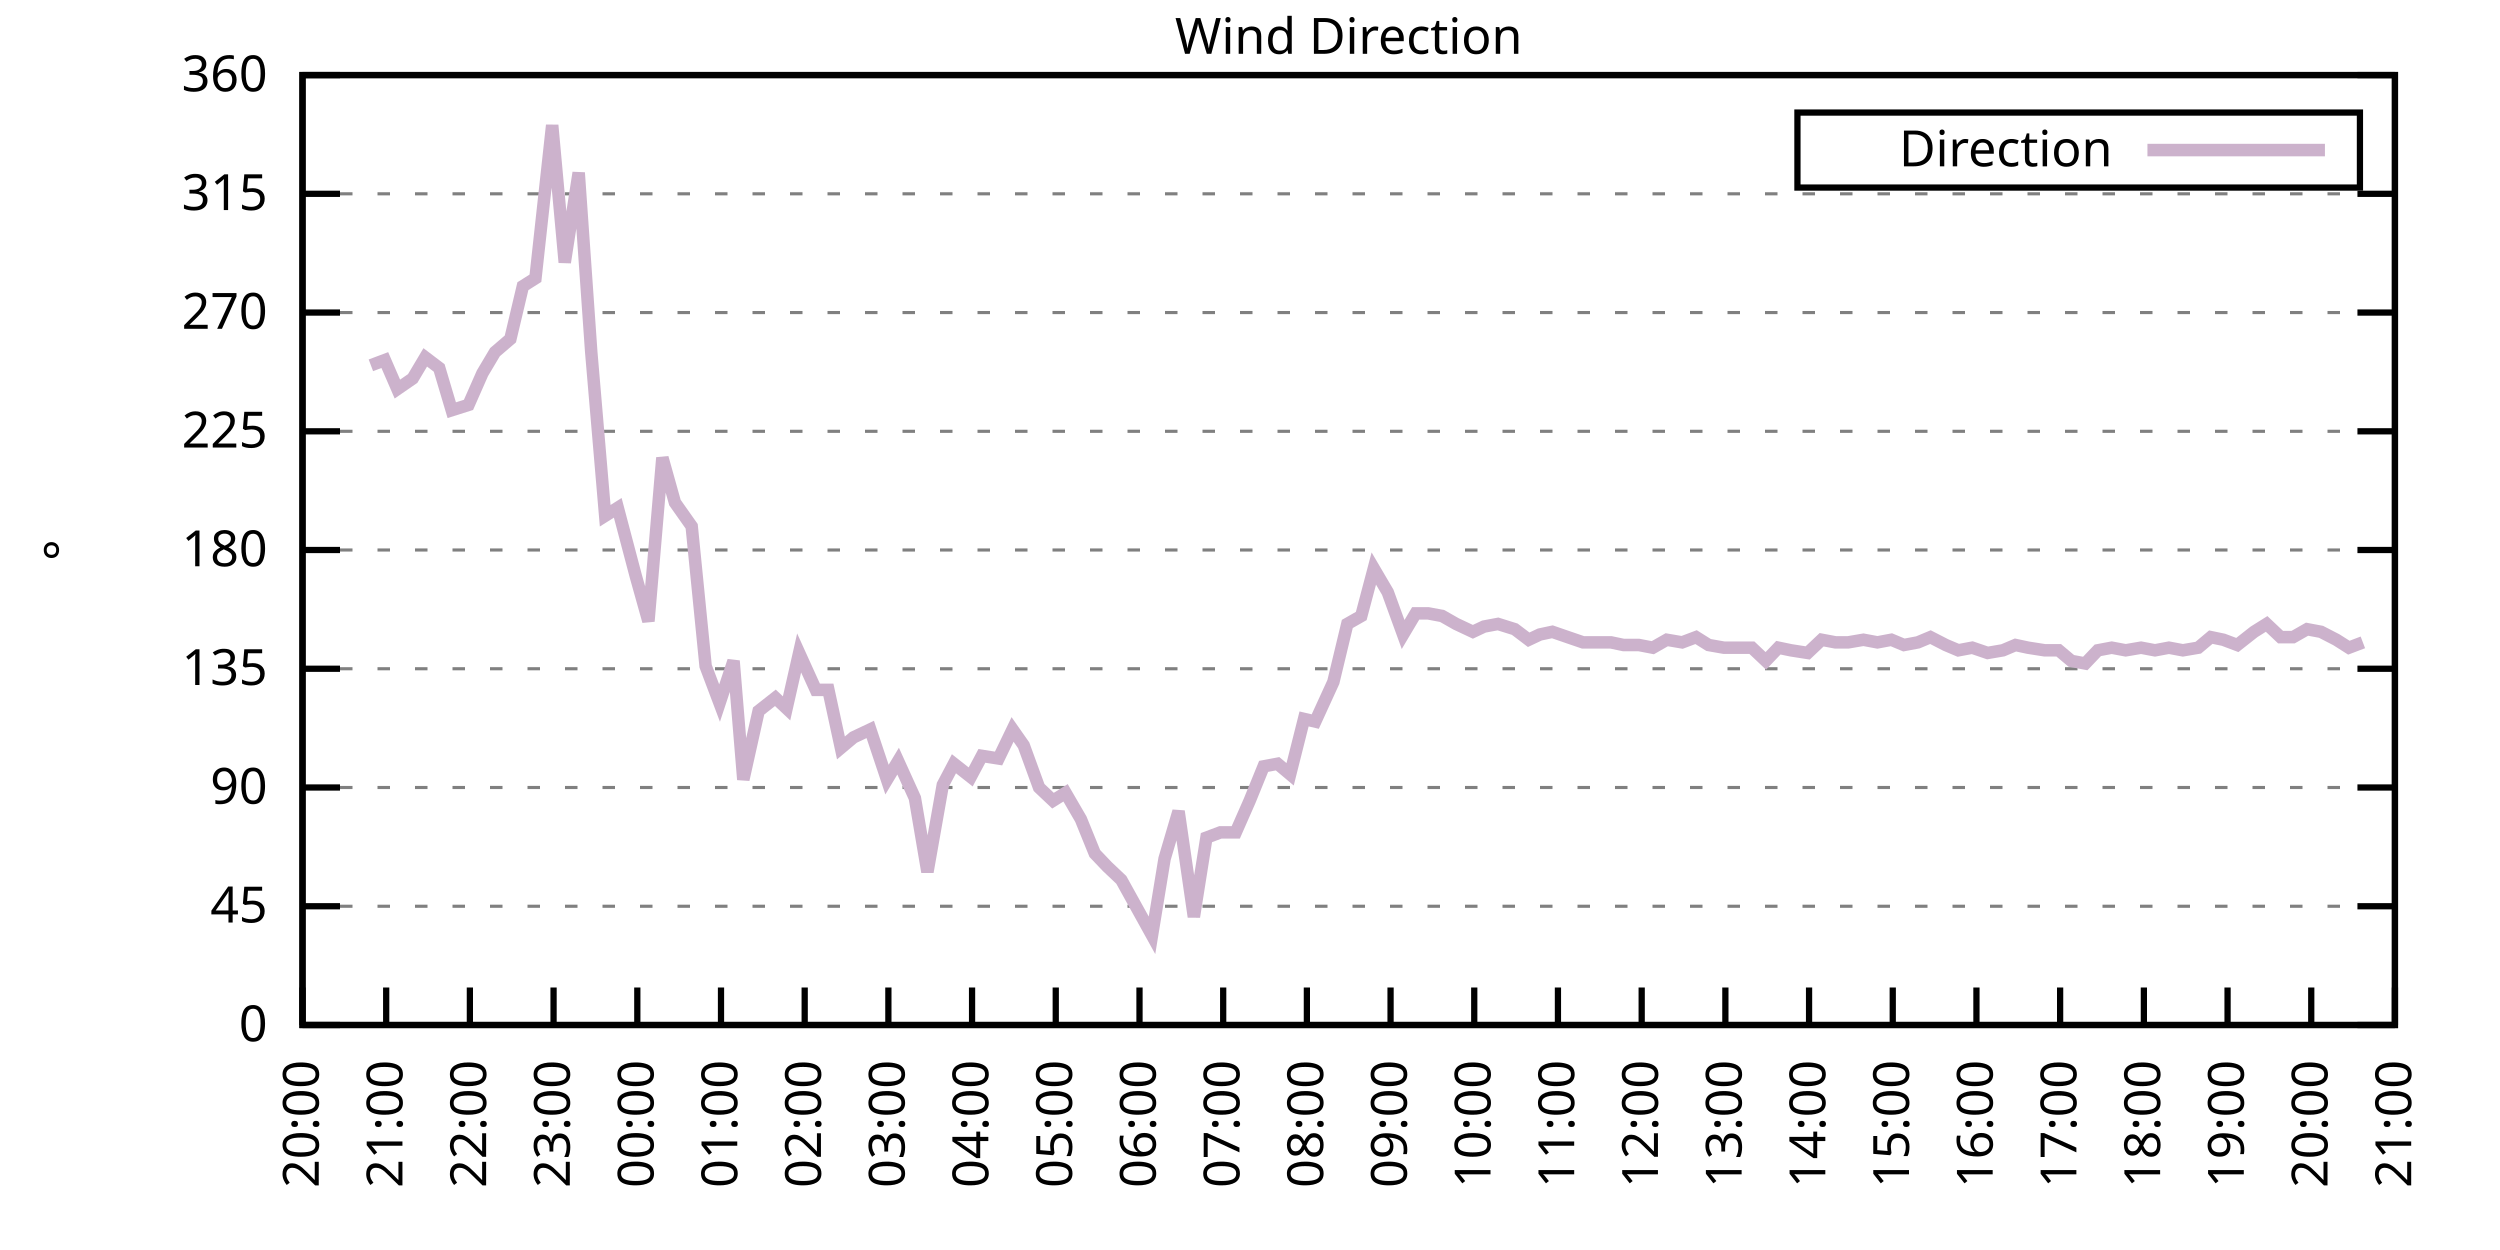
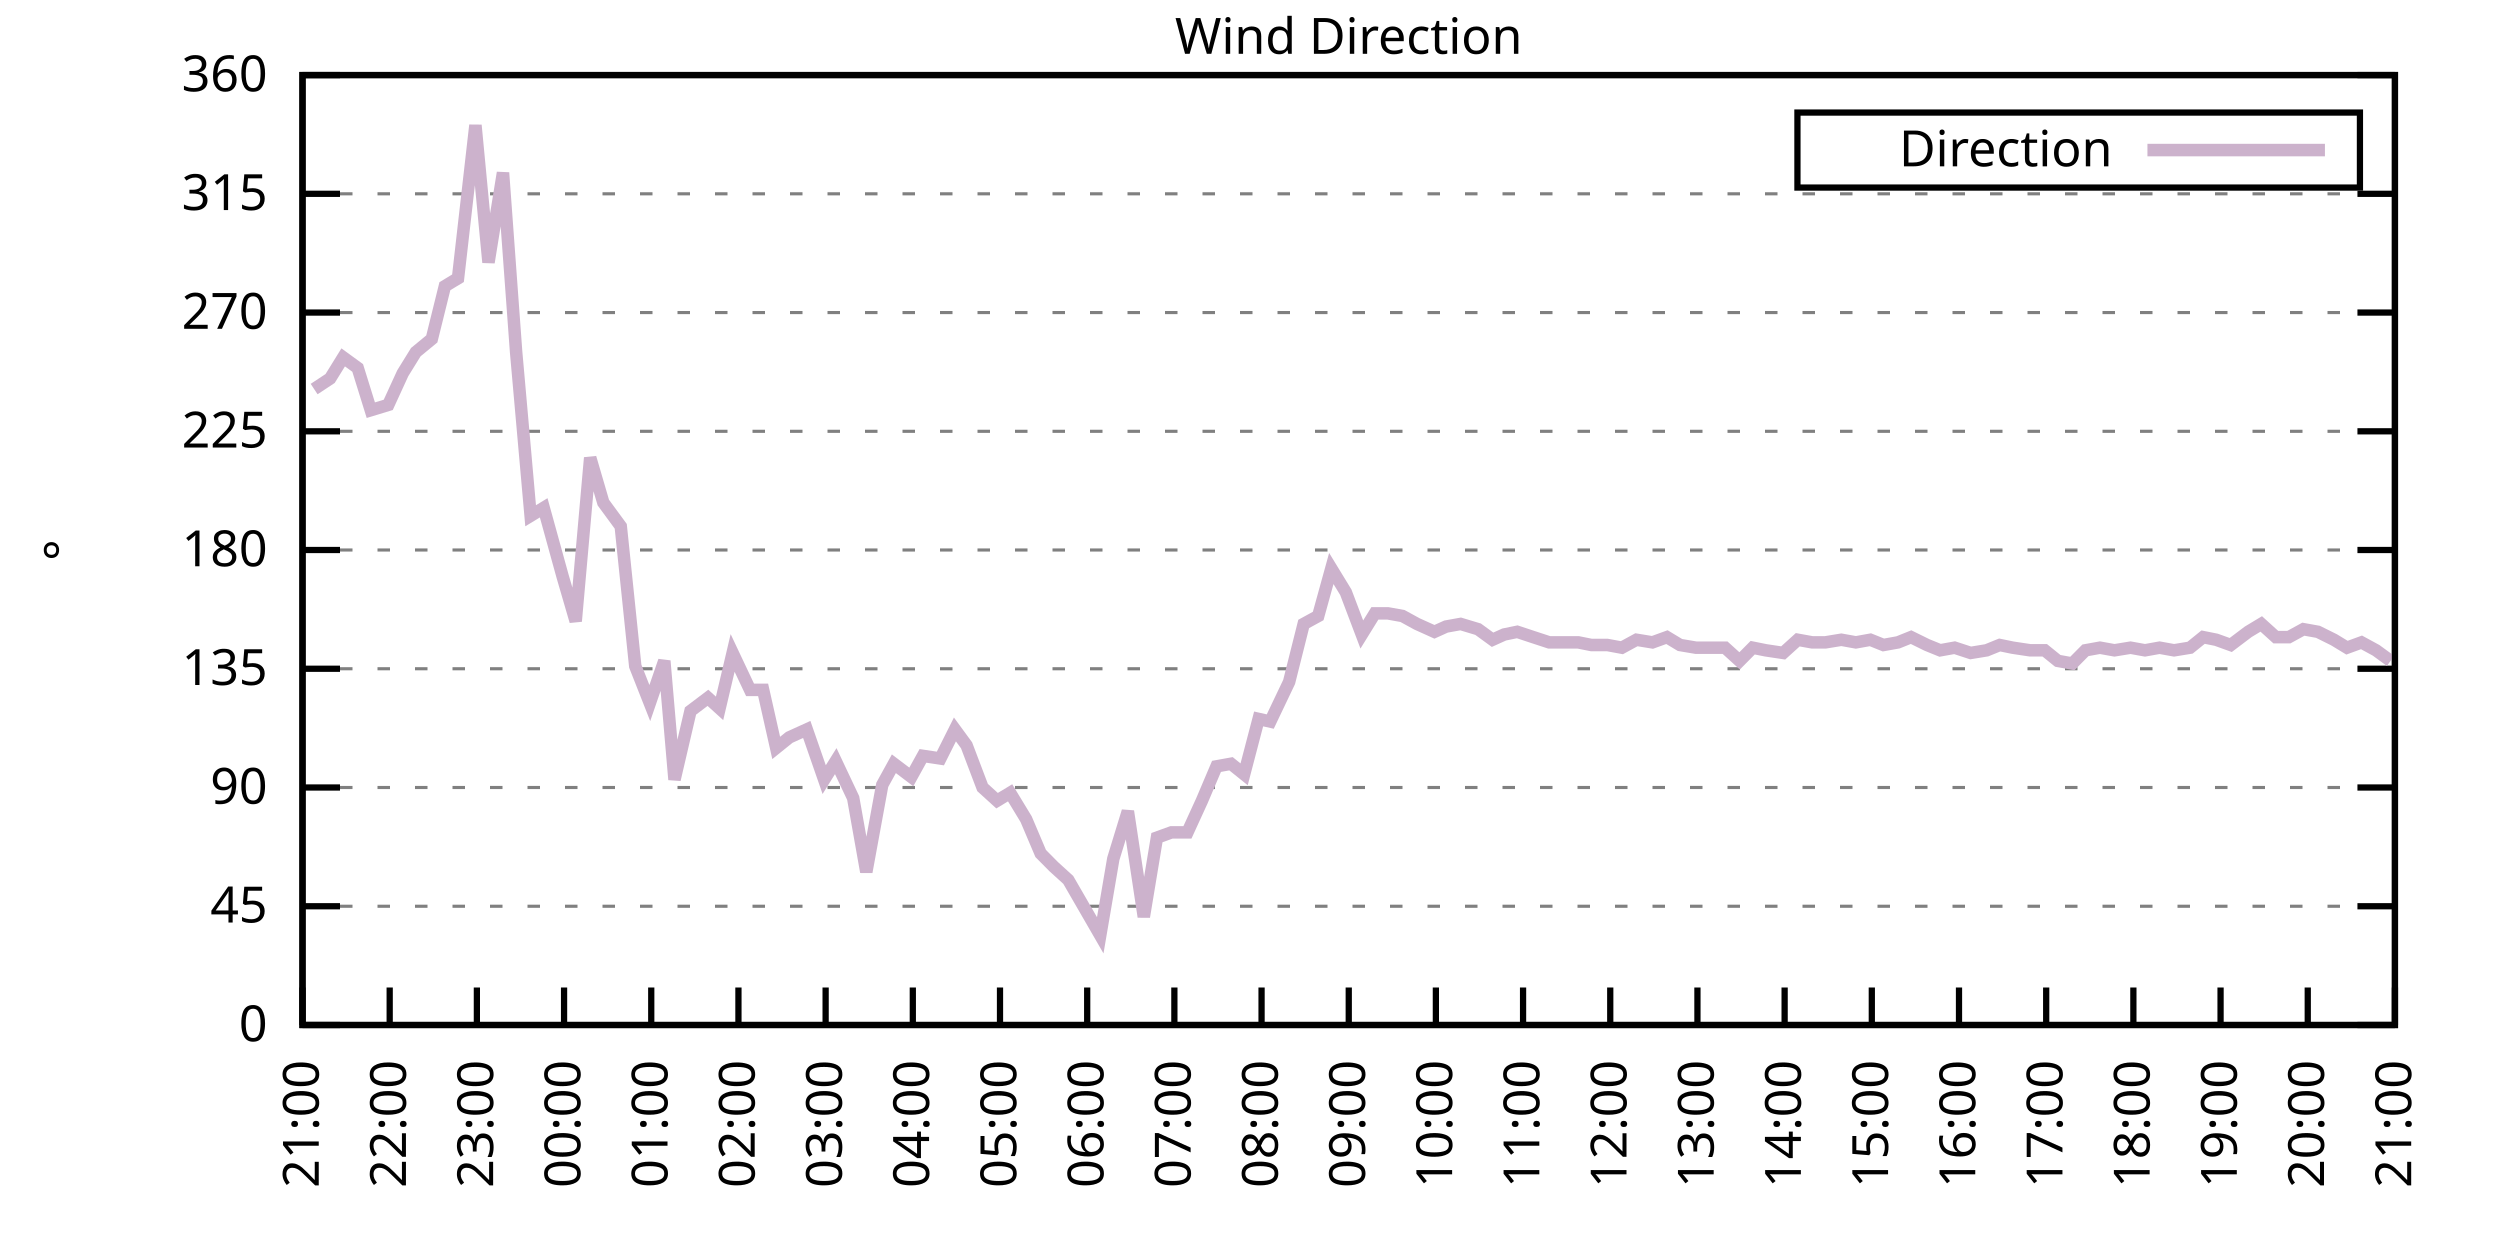
<svg xmlns="http://www.w3.org/2000/svg" xmlns:xlink="http://www.w3.org/1999/xlink" width="400" height="200" viewBox="0 0 400 200">
  <g id="gnuplot_canvas">
    <rect x="0" y="0" width="400" height="200" fill="none" />
    <defs>
      <circle id="gpDot" r="0.5" stroke-width="0.5" stroke="currentColor" />
      <path id="gpPt0" stroke-width="0.333" stroke="currentColor" d="M-1,0 h2 M0,-1 v2" />
      <path id="gpPt1" stroke-width="0.333" stroke="currentColor" d="M-1,-1 L1,1 M1,-1 L-1,1" />
      <path id="gpPt2" stroke-width="0.333" stroke="currentColor" d="M-1,0 L1,0 M0,-1 L0,1 M-1,-1 L1,1 M-1,1 L1,-1" />
      <rect id="gpPt3" stroke-width="0.333" stroke="currentColor" x="-1" y="-1" width="2" height="2" />
      <rect id="gpPt4" stroke-width="0.333" stroke="currentColor" fill="currentColor" x="-1" y="-1" width="2" height="2" />
      <circle id="gpPt5" stroke-width="0.333" stroke="currentColor" cx="0" cy="0" r="1" />
      <use xlink:href="#gpPt5" id="gpPt6" fill="currentColor" stroke="none" />
      <path id="gpPt7" stroke-width="0.333" stroke="currentColor" d="M0,-1.33 L-1.33,0.67 L1.33,0.67 z" />
      <use xlink:href="#gpPt7" id="gpPt8" fill="currentColor" stroke="none" />
      <use xlink:href="#gpPt7" id="gpPt9" stroke="currentColor" transform="rotate(180)" />
      <use xlink:href="#gpPt9" id="gpPt10" fill="currentColor" stroke="none" />
      <use xlink:href="#gpPt3" id="gpPt11" stroke="currentColor" transform="rotate(45)" />
      <use xlink:href="#gpPt11" id="gpPt12" fill="currentColor" stroke="none" />
      <path id="gpPt13" stroke-width="0.333" stroke="currentColor" d="M0,1.330 L1.265,0.411 L0.782,-1.067 L-0.782,-1.076 L-1.265,0.411 z" />
      <use xlink:href="#gpPt13" id="gpPt14" fill="currentColor" stroke="none" />
      <filter id="textbox" filterUnits="objectBoundingBox" x="0" y="0" height="1" width="1">
        <feFlood flood-color="white" flood-opacity="1" result="bgnd" />
        <feComposite in="SourceGraphic" in2="bgnd" operator="atop" />
      </filter>
      <filter id="greybox" filterUnits="objectBoundingBox" x="0" y="0" height="1" width="1">
        <feFlood flood-color="lightgrey" flood-opacity="1" result="grey" />
        <feComposite in="SourceGraphic" in2="grey" operator="atop" />
      </filter>
    </defs>
    <g fill="none" color="white" stroke="currentColor" stroke-width="1.00" stroke-linecap="butt" stroke-linejoin="miter">
</g>
    <g fill="none" color="black" stroke="currentColor" stroke-width="1.00" stroke-linecap="butt" stroke-linejoin="miter">
      <g stroke="none" shape-rendering="crispEdges">
        <polygon fill="rgb(255, 255, 255)" points="48.40,164.00 383.18,164.00 383.18,12.02 48.40,12.02 " />
      </g>
    </g>
    <g fill="none" color="black" stroke="currentColor" stroke-width="1.00" stroke-linecap="butt" stroke-linejoin="miter">
</g>
    <g fill="none" color="black" stroke="black" stroke-width="0.50" stroke-linecap="butt" stroke-linejoin="miter">
</g>
    <g fill="none" color="gray" stroke="currentColor" stroke-width="0.50" stroke-linecap="butt" stroke-linejoin="miter">
      <path stroke="gray" stroke-dasharray="2,4" class="gridline" d="M48.40,164.00 L383.19,164.00  " />
    </g>
    <g fill="none" color="gray" stroke="gray" stroke-width="1.00" stroke-linecap="butt" stroke-linejoin="miter">
</g>
    <g fill="none" color="black" stroke="currentColor" stroke-width="1.00" stroke-linecap="butt" stroke-linejoin="miter">
      <path stroke="black" d="M48.40,164.00 L54.40,164.00 M383.19,164.00 L377.19,164.00  " />
      <g transform="translate(42.80,166.60)" stroke="none" fill="black" font-family="Sans" font-size="8.00" text-anchor="end">
        <text>
          <tspan font-family="Sans"> 0</tspan>
        </text>
      </g>
    </g>
    <g fill="none" color="black" stroke="currentColor" stroke-width="1.00" stroke-linecap="butt" stroke-linejoin="miter">
</g>
    <g fill="none" color="black" stroke="black" stroke-width="0.50" stroke-linecap="butt" stroke-linejoin="miter">
</g>
    <g fill="none" color="gray" stroke="currentColor" stroke-width="0.50" stroke-linecap="butt" stroke-linejoin="miter">
      <path stroke="gray" stroke-dasharray="2,4" class="gridline" d="M48.40,145.00 L383.19,145.00  " />
    </g>
    <g fill="none" color="gray" stroke="gray" stroke-width="1.00" stroke-linecap="butt" stroke-linejoin="miter">
</g>
    <g fill="none" color="black" stroke="currentColor" stroke-width="1.00" stroke-linecap="butt" stroke-linejoin="miter">
      <path stroke="black" d="M48.40,145.00 L54.40,145.00 M383.19,145.00 L377.19,145.00  " />
      <g transform="translate(42.80,147.60)" stroke="none" fill="black" font-family="Sans" font-size="8.00" text-anchor="end">
        <text>
          <tspan font-family="Sans"> 45</tspan>
        </text>
      </g>
    </g>
    <g fill="none" color="black" stroke="currentColor" stroke-width="1.00" stroke-linecap="butt" stroke-linejoin="miter">
</g>
    <g fill="none" color="black" stroke="black" stroke-width="0.50" stroke-linecap="butt" stroke-linejoin="miter">
</g>
    <g fill="none" color="gray" stroke="currentColor" stroke-width="0.50" stroke-linecap="butt" stroke-linejoin="miter">
      <path stroke="gray" stroke-dasharray="2,4" class="gridline" d="M48.40,126.00 L383.19,126.00  " />
    </g>
    <g fill="none" color="gray" stroke="gray" stroke-width="1.00" stroke-linecap="butt" stroke-linejoin="miter">
</g>
    <g fill="none" color="black" stroke="currentColor" stroke-width="1.00" stroke-linecap="butt" stroke-linejoin="miter">
      <path stroke="black" d="M48.40,126.00 L54.40,126.00 M383.19,126.00 L377.19,126.00  " />
      <g transform="translate(42.80,128.60)" stroke="none" fill="black" font-family="Sans" font-size="8.00" text-anchor="end">
        <text>
          <tspan font-family="Sans"> 90</tspan>
        </text>
      </g>
    </g>
    <g fill="none" color="black" stroke="currentColor" stroke-width="1.00" stroke-linecap="butt" stroke-linejoin="miter">
</g>
    <g fill="none" color="black" stroke="black" stroke-width="0.50" stroke-linecap="butt" stroke-linejoin="miter">
</g>
    <g fill="none" color="gray" stroke="currentColor" stroke-width="0.50" stroke-linecap="butt" stroke-linejoin="miter">
      <path stroke="gray" stroke-dasharray="2,4" class="gridline" d="M48.40,107.00 L383.19,107.00  " />
    </g>
    <g fill="none" color="gray" stroke="gray" stroke-width="1.00" stroke-linecap="butt" stroke-linejoin="miter">
</g>
    <g fill="none" color="black" stroke="currentColor" stroke-width="1.00" stroke-linecap="butt" stroke-linejoin="miter">
      <path stroke="black" d="M48.40,107.00 L54.40,107.00 M383.19,107.00 L377.19,107.00  " />
      <g transform="translate(42.80,109.60)" stroke="none" fill="black" font-family="Sans" font-size="8.00" text-anchor="end">
        <text>
          <tspan font-family="Sans"> 135</tspan>
        </text>
      </g>
    </g>
    <g fill="none" color="black" stroke="currentColor" stroke-width="1.00" stroke-linecap="butt" stroke-linejoin="miter">
</g>
    <g fill="none" color="black" stroke="black" stroke-width="0.50" stroke-linecap="butt" stroke-linejoin="miter">
</g>
    <g fill="none" color="gray" stroke="currentColor" stroke-width="0.50" stroke-linecap="butt" stroke-linejoin="miter">
      <path stroke="gray" stroke-dasharray="2,4" class="gridline" d="M48.40,88.00 L383.19,88.00  " />
    </g>
    <g fill="none" color="gray" stroke="gray" stroke-width="1.00" stroke-linecap="butt" stroke-linejoin="miter">
</g>
    <g fill="none" color="black" stroke="currentColor" stroke-width="1.00" stroke-linecap="butt" stroke-linejoin="miter">
      <path stroke="black" d="M48.40,88.00 L54.40,88.00 M383.19,88.00 L377.19,88.00  " />
      <g transform="translate(42.80,90.60)" stroke="none" fill="black" font-family="Sans" font-size="8.00" text-anchor="end">
        <text>
          <tspan font-family="Sans"> 180</tspan>
        </text>
      </g>
    </g>
    <g fill="none" color="black" stroke="currentColor" stroke-width="1.00" stroke-linecap="butt" stroke-linejoin="miter">
</g>
    <g fill="none" color="black" stroke="black" stroke-width="0.50" stroke-linecap="butt" stroke-linejoin="miter">
</g>
    <g fill="none" color="gray" stroke="currentColor" stroke-width="0.50" stroke-linecap="butt" stroke-linejoin="miter">
      <path stroke="gray" stroke-dasharray="2,4" class="gridline" d="M48.40,69.01 L383.19,69.01  " />
    </g>
    <g fill="none" color="gray" stroke="gray" stroke-width="1.00" stroke-linecap="butt" stroke-linejoin="miter">
</g>
    <g fill="none" color="black" stroke="currentColor" stroke-width="1.00" stroke-linecap="butt" stroke-linejoin="miter">
      <path stroke="black" d="M48.40,69.01 L54.40,69.01 M383.19,69.01 L377.19,69.01  " />
      <g transform="translate(42.80,71.61)" stroke="none" fill="black" font-family="Sans" font-size="8.00" text-anchor="end">
        <text>
          <tspan font-family="Sans"> 225</tspan>
        </text>
      </g>
    </g>
    <g fill="none" color="black" stroke="currentColor" stroke-width="1.00" stroke-linecap="butt" stroke-linejoin="miter">
</g>
    <g fill="none" color="black" stroke="black" stroke-width="0.50" stroke-linecap="butt" stroke-linejoin="miter">
</g>
    <g fill="none" color="gray" stroke="currentColor" stroke-width="0.50" stroke-linecap="butt" stroke-linejoin="miter">
      <path stroke="gray" stroke-dasharray="2,4" class="gridline" d="M48.40,50.01 L383.19,50.01  " />
    </g>
    <g fill="none" color="gray" stroke="gray" stroke-width="1.00" stroke-linecap="butt" stroke-linejoin="miter">
</g>
    <g fill="none" color="black" stroke="currentColor" stroke-width="1.00" stroke-linecap="butt" stroke-linejoin="miter">
      <path stroke="black" d="M48.40,50.01 L54.40,50.01 M383.19,50.01 L377.19,50.01  " />
      <g transform="translate(42.80,52.61)" stroke="none" fill="black" font-family="Sans" font-size="8.00" text-anchor="end">
        <text>
          <tspan font-family="Sans"> 270</tspan>
        </text>
      </g>
    </g>
    <g fill="none" color="black" stroke="currentColor" stroke-width="1.00" stroke-linecap="butt" stroke-linejoin="miter">
</g>
    <g fill="none" color="black" stroke="black" stroke-width="0.50" stroke-linecap="butt" stroke-linejoin="miter">
</g>
    <g fill="none" color="gray" stroke="currentColor" stroke-width="0.50" stroke-linecap="butt" stroke-linejoin="miter">
      <path stroke="gray" stroke-dasharray="2,4" class="gridline" d="M48.40,31.01 L383.19,31.01  " />
    </g>
    <g fill="none" color="gray" stroke="gray" stroke-width="1.00" stroke-linecap="butt" stroke-linejoin="miter">
</g>
    <g fill="none" color="black" stroke="currentColor" stroke-width="1.00" stroke-linecap="butt" stroke-linejoin="miter">
      <path stroke="black" d="M48.40,31.01 L54.40,31.01 M383.19,31.01 L377.19,31.01  " />
      <g transform="translate(42.80,33.61)" stroke="none" fill="black" font-family="Sans" font-size="8.00" text-anchor="end">
        <text>
          <tspan font-family="Sans"> 315</tspan>
        </text>
      </g>
    </g>
    <g fill="none" color="black" stroke="currentColor" stroke-width="1.00" stroke-linecap="butt" stroke-linejoin="miter">
</g>
    <g fill="none" color="black" stroke="black" stroke-width="0.50" stroke-linecap="butt" stroke-linejoin="miter">
</g>
    <g fill="none" color="gray" stroke="currentColor" stroke-width="0.50" stroke-linecap="butt" stroke-linejoin="miter">
      <path stroke="gray" stroke-dasharray="2,4" class="gridline" d="M48.40,12.01 L383.19,12.01  " />
    </g>
    <g fill="none" color="gray" stroke="gray" stroke-width="1.00" stroke-linecap="butt" stroke-linejoin="miter">
</g>
    <g fill="none" color="black" stroke="currentColor" stroke-width="1.00" stroke-linecap="butt" stroke-linejoin="miter">
      <path stroke="black" d="M48.40,12.01 L54.40,12.01 M383.19,12.01 L377.19,12.01  " />
      <g transform="translate(42.80,14.61)" stroke="none" fill="black" font-family="Sans" font-size="8.00" text-anchor="end">
        <text>
          <tspan font-family="Sans"> 360</tspan>
        </text>
      </g>
    </g>
    <g fill="none" color="black" stroke="currentColor" stroke-width="1.00" stroke-linecap="butt" stroke-linejoin="miter">
      <path stroke="black" d="M48.40,164.00 L48.40,158.00  " />
      <g transform="translate(51.00,169.60) rotate(270.00)" stroke="none" fill="black" font-family="Sans" font-size="8.00" text-anchor="end">
        <text>
-           <tspan font-family="Sans">20:00</tspan>
-         </text>
-       </g>
-     </g>
-     <g fill="none" color="black" stroke="currentColor" stroke-width="1.00" stroke-linecap="butt" stroke-linejoin="miter">
-       <path stroke="black" d="M61.79,164.00 L61.79,158.00  " />
-       <g transform="translate(64.39,169.60) rotate(270.00)" stroke="none" fill="black" font-family="Sans" font-size="8.00" text-anchor="end">
-         <text>
          <tspan font-family="Sans">21:00</tspan>
        </text>
      </g>
    </g>
    <g fill="none" color="black" stroke="currentColor" stroke-width="1.00" stroke-linecap="butt" stroke-linejoin="miter">
-       <path stroke="black" d="M75.18,164.00 L75.18,158.00  " />
-       <g transform="translate(77.78,169.60) rotate(270.00)" stroke="none" fill="black" font-family="Sans" font-size="8.00" text-anchor="end">
+       <path stroke="black" d="M62.35,164.00 L62.35,158.00  " />
+       <g transform="translate(64.95,169.60) rotate(270.00)" stroke="none" fill="black" font-family="Sans" font-size="8.00" text-anchor="end">
        <text>
          <tspan font-family="Sans">22:00</tspan>
        </text>
      </g>
    </g>
    <g fill="none" color="black" stroke="currentColor" stroke-width="1.00" stroke-linecap="butt" stroke-linejoin="miter">
-       <path stroke="black" d="M88.57,164.00 L88.57,158.00  " />
-       <g transform="translate(91.17,169.60) rotate(270.00)" stroke="none" fill="black" font-family="Sans" font-size="8.00" text-anchor="end">
+       <path stroke="black" d="M76.30,164.00 L76.30,158.00  " />
+       <g transform="translate(78.90,169.60) rotate(270.00)" stroke="none" fill="black" font-family="Sans" font-size="8.00" text-anchor="end">
        <text>
          <tspan font-family="Sans">23:00</tspan>
        </text>
      </g>
    </g>
    <g fill="none" color="black" stroke="currentColor" stroke-width="1.00" stroke-linecap="butt" stroke-linejoin="miter">
-       <path stroke="black" d="M101.97,164.00 L101.97,158.00  " />
-       <g transform="translate(104.57,169.60) rotate(270.00)" stroke="none" fill="black" font-family="Sans" font-size="8.00" text-anchor="end">
+       <path stroke="black" d="M90.25,164.00 L90.25,158.00  " />
+       <g transform="translate(92.85,169.60) rotate(270.00)" stroke="none" fill="black" font-family="Sans" font-size="8.00" text-anchor="end">
        <text>
          <tspan font-family="Sans">00:00</tspan>
        </text>
      </g>
    </g>
    <g fill="none" color="black" stroke="currentColor" stroke-width="1.00" stroke-linecap="butt" stroke-linejoin="miter">
-       <path stroke="black" d="M115.36,164.00 L115.36,158.00  " />
-       <g transform="translate(117.96,169.60) rotate(270.00)" stroke="none" fill="black" font-family="Sans" font-size="8.00" text-anchor="end">
+       <path stroke="black" d="M104.20,164.00 L104.20,158.00  " />
+       <g transform="translate(106.80,169.60) rotate(270.00)" stroke="none" fill="black" font-family="Sans" font-size="8.00" text-anchor="end">
        <text>
          <tspan font-family="Sans">01:00</tspan>
        </text>
      </g>
    </g>
    <g fill="none" color="black" stroke="currentColor" stroke-width="1.00" stroke-linecap="butt" stroke-linejoin="miter">
-       <path stroke="black" d="M128.75,164.00 L128.75,158.00  " />
-       <g transform="translate(131.35,169.60) rotate(270.00)" stroke="none" fill="black" font-family="Sans" font-size="8.00" text-anchor="end">
+       <path stroke="black" d="M118.15,164.00 L118.15,158.00  " />
+       <g transform="translate(120.75,169.60) rotate(270.00)" stroke="none" fill="black" font-family="Sans" font-size="8.00" text-anchor="end">
        <text>
          <tspan font-family="Sans">02:00</tspan>
        </text>
      </g>
    </g>
    <g fill="none" color="black" stroke="currentColor" stroke-width="1.00" stroke-linecap="butt" stroke-linejoin="miter">
-       <path stroke="black" d="M142.14,164.00 L142.14,158.00  " />
-       <g transform="translate(144.74,169.60) rotate(270.00)" stroke="none" fill="black" font-family="Sans" font-size="8.00" text-anchor="end">
+       <path stroke="black" d="M132.10,164.00 L132.10,158.00  " />
+       <g transform="translate(134.70,169.60) rotate(270.00)" stroke="none" fill="black" font-family="Sans" font-size="8.00" text-anchor="end">
        <text>
          <tspan font-family="Sans">03:00</tspan>
        </text>
      </g>
    </g>
    <g fill="none" color="black" stroke="currentColor" stroke-width="1.00" stroke-linecap="butt" stroke-linejoin="miter">
-       <path stroke="black" d="M155.53,164.00 L155.53,158.00  " />
-       <g transform="translate(158.13,169.60) rotate(270.00)" stroke="none" fill="black" font-family="Sans" font-size="8.00" text-anchor="end">
+       <path stroke="black" d="M146.05,164.00 L146.05,158.00  " />
+       <g transform="translate(148.65,169.60) rotate(270.00)" stroke="none" fill="black" font-family="Sans" font-size="8.00" text-anchor="end">
        <text>
          <tspan font-family="Sans">04:00</tspan>
        </text>
      </g>
    </g>
    <g fill="none" color="black" stroke="currentColor" stroke-width="1.00" stroke-linecap="butt" stroke-linejoin="miter">
-       <path stroke="black" d="M168.92,164.00 L168.92,158.00  " />
-       <g transform="translate(171.52,169.60) rotate(270.00)" stroke="none" fill="black" font-family="Sans" font-size="8.00" text-anchor="end">
+       <path stroke="black" d="M160.00,164.00 L160.00,158.00  " />
+       <g transform="translate(162.60,169.60) rotate(270.00)" stroke="none" fill="black" font-family="Sans" font-size="8.00" text-anchor="end">
        <text>
          <tspan font-family="Sans">05:00</tspan>
        </text>
      </g>
    </g>
    <g fill="none" color="black" stroke="currentColor" stroke-width="1.00" stroke-linecap="butt" stroke-linejoin="miter">
-       <path stroke="black" d="M182.32,164.00 L182.32,158.00  " />
-       <g transform="translate(184.92,169.60) rotate(270.00)" stroke="none" fill="black" font-family="Sans" font-size="8.00" text-anchor="end">
+       <path stroke="black" d="M173.95,164.00 L173.95,158.00  " />
+       <g transform="translate(176.55,169.60) rotate(270.00)" stroke="none" fill="black" font-family="Sans" font-size="8.00" text-anchor="end">
        <text>
          <tspan font-family="Sans">06:00</tspan>
        </text>
      </g>
    </g>
    <g fill="none" color="black" stroke="currentColor" stroke-width="1.00" stroke-linecap="butt" stroke-linejoin="miter">
-       <path stroke="black" d="M195.71,164.00 L195.71,158.00  " />
-       <g transform="translate(198.31,169.60) rotate(270.00)" stroke="none" fill="black" font-family="Sans" font-size="8.00" text-anchor="end">
+       <path stroke="black" d="M187.90,164.00 L187.90,158.00  " />
+       <g transform="translate(190.50,169.60) rotate(270.00)" stroke="none" fill="black" font-family="Sans" font-size="8.00" text-anchor="end">
        <text>
          <tspan font-family="Sans">07:00</tspan>
        </text>
      </g>
    </g>
    <g fill="none" color="black" stroke="currentColor" stroke-width="1.00" stroke-linecap="butt" stroke-linejoin="miter">
-       <path stroke="black" d="M209.10,164.00 L209.10,158.00  " />
-       <g transform="translate(211.70,169.60) rotate(270.00)" stroke="none" fill="black" font-family="Sans" font-size="8.00" text-anchor="end">
+       <path stroke="black" d="M201.85,164.00 L201.85,158.00  " />
+       <g transform="translate(204.45,169.60) rotate(270.00)" stroke="none" fill="black" font-family="Sans" font-size="8.00" text-anchor="end">
        <text>
          <tspan font-family="Sans">08:00</tspan>
        </text>
      </g>
    </g>
    <g fill="none" color="black" stroke="currentColor" stroke-width="1.00" stroke-linecap="butt" stroke-linejoin="miter">
-       <path stroke="black" d="M222.49,164.00 L222.49,158.00  " />
-       <g transform="translate(225.09,169.60) rotate(270.00)" stroke="none" fill="black" font-family="Sans" font-size="8.00" text-anchor="end">
+       <path stroke="black" d="M215.80,164.00 L215.80,158.00  " />
+       <g transform="translate(218.40,169.60) rotate(270.00)" stroke="none" fill="black" font-family="Sans" font-size="8.00" text-anchor="end">
        <text>
          <tspan font-family="Sans">09:00</tspan>
        </text>
      </g>
    </g>
    <g fill="none" color="black" stroke="currentColor" stroke-width="1.00" stroke-linecap="butt" stroke-linejoin="miter">
-       <path stroke="black" d="M235.88,164.00 L235.88,158.00  " />
-       <g transform="translate(238.48,169.60) rotate(270.00)" stroke="none" fill="black" font-family="Sans" font-size="8.00" text-anchor="end">
+       <path stroke="black" d="M229.74,164.00 L229.74,158.00  " />
+       <g transform="translate(232.34,169.60) rotate(270.00)" stroke="none" fill="black" font-family="Sans" font-size="8.00" text-anchor="end">
        <text>
          <tspan font-family="Sans">10:00</tspan>
        </text>
      </g>
    </g>
    <g fill="none" color="black" stroke="currentColor" stroke-width="1.00" stroke-linecap="butt" stroke-linejoin="miter">
-       <path stroke="black" d="M249.27,164.00 L249.27,158.00  " />
-       <g transform="translate(251.87,169.60) rotate(270.00)" stroke="none" fill="black" font-family="Sans" font-size="8.00" text-anchor="end">
+       <path stroke="black" d="M243.69,164.00 L243.69,158.00  " />
+       <g transform="translate(246.29,169.60) rotate(270.00)" stroke="none" fill="black" font-family="Sans" font-size="8.00" text-anchor="end">
        <text>
          <tspan font-family="Sans">11:00</tspan>
        </text>
      </g>
    </g>
    <g fill="none" color="black" stroke="currentColor" stroke-width="1.00" stroke-linecap="butt" stroke-linejoin="miter">
-       <path stroke="black" d="M262.67,164.00 L262.67,158.00  " />
-       <g transform="translate(265.27,169.60) rotate(270.00)" stroke="none" fill="black" font-family="Sans" font-size="8.00" text-anchor="end">
+       <path stroke="black" d="M257.64,164.00 L257.64,158.00  " />
+       <g transform="translate(260.24,169.60) rotate(270.00)" stroke="none" fill="black" font-family="Sans" font-size="8.00" text-anchor="end">
        <text>
          <tspan font-family="Sans">12:00</tspan>
        </text>
      </g>
    </g>
    <g fill="none" color="black" stroke="currentColor" stroke-width="1.00" stroke-linecap="butt" stroke-linejoin="miter">
-       <path stroke="black" d="M276.06,164.00 L276.06,158.00  " />
-       <g transform="translate(278.66,169.60) rotate(270.00)" stroke="none" fill="black" font-family="Sans" font-size="8.00" text-anchor="end">
+       <path stroke="black" d="M271.59,164.00 L271.59,158.00  " />
+       <g transform="translate(274.19,169.60) rotate(270.00)" stroke="none" fill="black" font-family="Sans" font-size="8.00" text-anchor="end">
        <text>
          <tspan font-family="Sans">13:00</tspan>
        </text>
      </g>
    </g>
    <g fill="none" color="black" stroke="currentColor" stroke-width="1.00" stroke-linecap="butt" stroke-linejoin="miter">
-       <path stroke="black" d="M289.45,164.00 L289.45,158.00  " />
-       <g transform="translate(292.05,169.60) rotate(270.00)" stroke="none" fill="black" font-family="Sans" font-size="8.00" text-anchor="end">
+       <path stroke="black" d="M285.54,164.00 L285.54,158.00  " />
+       <g transform="translate(288.14,169.60) rotate(270.00)" stroke="none" fill="black" font-family="Sans" font-size="8.00" text-anchor="end">
        <text>
          <tspan font-family="Sans">14:00</tspan>
        </text>
      </g>
    </g>
    <g fill="none" color="black" stroke="currentColor" stroke-width="1.00" stroke-linecap="butt" stroke-linejoin="miter">
-       <path stroke="black" d="M302.84,164.00 L302.84,158.00  " />
-       <g transform="translate(305.44,169.60) rotate(270.00)" stroke="none" fill="black" font-family="Sans" font-size="8.00" text-anchor="end">
+       <path stroke="black" d="M299.49,164.00 L299.49,158.00  " />
+       <g transform="translate(302.09,169.60) rotate(270.00)" stroke="none" fill="black" font-family="Sans" font-size="8.00" text-anchor="end">
        <text>
          <tspan font-family="Sans">15:00</tspan>
        </text>
      </g>
    </g>
    <g fill="none" color="black" stroke="currentColor" stroke-width="1.00" stroke-linecap="butt" stroke-linejoin="miter">
-       <path stroke="black" d="M316.23,164.00 L316.23,158.00  " />
-       <g transform="translate(318.83,169.60) rotate(270.00)" stroke="none" fill="black" font-family="Sans" font-size="8.00" text-anchor="end">
+       <path stroke="black" d="M313.44,164.00 L313.44,158.00  " />
+       <g transform="translate(316.04,169.60) rotate(270.00)" stroke="none" fill="black" font-family="Sans" font-size="8.00" text-anchor="end">
        <text>
          <tspan font-family="Sans">16:00</tspan>
        </text>
      </g>
    </g>
    <g fill="none" color="black" stroke="currentColor" stroke-width="1.00" stroke-linecap="butt" stroke-linejoin="miter">
-       <path stroke="black" d="M329.62,164.00 L329.62,158.00  " />
-       <g transform="translate(332.22,169.60) rotate(270.00)" stroke="none" fill="black" font-family="Sans" font-size="8.00" text-anchor="end">
+       <path stroke="black" d="M327.39,164.00 L327.39,158.00  " />
+       <g transform="translate(329.99,169.60) rotate(270.00)" stroke="none" fill="black" font-family="Sans" font-size="8.00" text-anchor="end">
        <text>
          <tspan font-family="Sans">17:00</tspan>
        </text>
      </g>
    </g>
    <g fill="none" color="black" stroke="currentColor" stroke-width="1.00" stroke-linecap="butt" stroke-linejoin="miter">
-       <path stroke="black" d="M343.02,164.00 L343.02,158.00  " />
-       <g transform="translate(345.62,169.60) rotate(270.00)" stroke="none" fill="black" font-family="Sans" font-size="8.00" text-anchor="end">
+       <path stroke="black" d="M341.34,164.00 L341.34,158.00  " />
+       <g transform="translate(343.94,169.60) rotate(270.00)" stroke="none" fill="black" font-family="Sans" font-size="8.00" text-anchor="end">
        <text>
          <tspan font-family="Sans">18:00</tspan>
        </text>
      </g>
    </g>
    <g fill="none" color="black" stroke="currentColor" stroke-width="1.00" stroke-linecap="butt" stroke-linejoin="miter">
-       <path stroke="black" d="M356.41,164.00 L356.41,158.00  " />
-       <g transform="translate(359.01,169.60) rotate(270.00)" stroke="none" fill="black" font-family="Sans" font-size="8.00" text-anchor="end">
+       <path stroke="black" d="M355.29,164.00 L355.29,158.00  " />
+       <g transform="translate(357.89,169.60) rotate(270.00)" stroke="none" fill="black" font-family="Sans" font-size="8.00" text-anchor="end">
        <text>
          <tspan font-family="Sans">19:00</tspan>
        </text>
      </g>
    </g>
    <g fill="none" color="black" stroke="currentColor" stroke-width="1.00" stroke-linecap="butt" stroke-linejoin="miter">
-       <path stroke="black" d="M369.80,164.00 L369.80,158.00  " />
-       <g transform="translate(372.40,169.60) rotate(270.00)" stroke="none" fill="black" font-family="Sans" font-size="8.00" text-anchor="end">
+       <path stroke="black" d="M369.24,164.00 L369.24,158.00  " />
+       <g transform="translate(371.84,169.60) rotate(270.00)" stroke="none" fill="black" font-family="Sans" font-size="8.00" text-anchor="end">
        <text>
          <tspan font-family="Sans">20:00</tspan>
        </text>
      </g>
    </g>
    <g fill="none" color="black" stroke="currentColor" stroke-width="1.00" stroke-linecap="butt" stroke-linejoin="miter">
      <path stroke="black" d="M383.19,164.00 L383.19,158.00  " />
      <g transform="translate(385.79,169.60) rotate(270.00)" stroke="none" fill="black" font-family="Sans" font-size="8.00" text-anchor="end">
        <text>
          <tspan font-family="Sans">21:00</tspan>
        </text>
      </g>
    </g>
    <g fill="none" color="black" stroke="currentColor" stroke-width="1.00" stroke-linecap="butt" stroke-linejoin="miter">
</g>
    <g fill="none" color="black" stroke="currentColor" stroke-width="1.00" stroke-linecap="butt" stroke-linejoin="miter">
      <path stroke="black" d="M48.40,12.01 L48.40,164.00 L383.19,164.00 L383.19,12.01 L48.40,12.01 Z  " />
    </g>
    <g fill="none" color="black" stroke="currentColor" stroke-width="1.00" stroke-linecap="butt" stroke-linejoin="miter">
</g>
    <g fill="none" color="black" stroke="currentColor" stroke-width="1.00" stroke-linecap="butt" stroke-linejoin="miter">
      <path stroke="black" d="M287.59,30.01 L287.59,18.01 L377.59,18.01 L377.59,30.01 L287.59,30.01 Z  " />
    </g>
    <g id="Wind_direction_plot_1">
      <g fill="none" color="white" stroke="black" stroke-width="2.00" stroke-linecap="butt" stroke-linejoin="miter">
</g>
      <g fill="none" color="black" stroke="currentColor" stroke-width="2.00" stroke-linecap="butt" stroke-linejoin="miter">
        <g transform="translate(337.99,26.61)" stroke="none" fill="black" font-family="Sans" font-size="8.00" text-anchor="end">
          <text>
            <tspan font-family="Sans">Direction</tspan>
          </text>
        </g>
      </g>
      <g fill="none" color="black" stroke="currentColor" stroke-width="2.00" stroke-linecap="butt" stroke-linejoin="miter">
-         <path stroke="rgb(204, 178, 204)" d="M343.59,24.01 L371.99,24.01 M59.34,58.45 L61.57,57.61 L63.58,62.25 L66.03,60.56 L68.04,57.18 L70.27,58.87   L72.28,65.63 L74.96,64.78 L77.19,59.72 L79.20,56.34 L81.66,54.23 L83.66,45.79 L85.67,44.52 L88.35,20.03   L90.36,41.99 L92.59,27.63 L94.60,56.34 L96.83,82.52 L98.84,81.25 L101.74,92.23 L103.75,99.40 L105.98,73.23   L107.99,80.41 L110.67,84.21 L112.90,106.58 L115.13,112.49 L117.37,105.74 L118.93,124.74 L121.38,113.76 L124.06,111.65   L125.85,113.34 L127.86,104.47 L130.54,110.38 L132.54,110.38 L134.55,119.67 L136.56,117.98 L139.24,116.71 L141.92,124.74   L143.70,121.78 L146.38,127.69 L148.39,139.51 L150.85,125.58 L152.63,122.20 L155.31,124.31 L157.10,120.94 L159.77,121.36   L162.01,116.71 L163.79,119.25 L166.25,126.00 L168.48,128.11 L170.49,126.85 L172.94,131.07 L175.17,136.56 L177.18,138.67   L179.41,140.78 L184.32,149.65 L186.33,137.40 L188.57,129.80 L191.02,146.69 L193.03,134.02 L195.26,133.18 L197.72,133.18   L199.95,128.11 L202.18,122.62 L204.41,122.20 L206.42,123.89 L208.65,115.03 L210.44,115.45 L213.34,109.11 L215.57,99.83   L217.80,98.56 L219.81,90.96 L222.04,94.76 L224.50,101.52 L226.51,98.14 L228.52,98.14 L230.75,98.56 L232.98,99.83   L235.66,101.09 L237.44,100.25 L239.68,99.83 L242.36,100.67 L244.59,102.36 L246.37,101.52 L248.38,101.09 L250.84,101.94   L253.29,102.78 L255.75,102.78 L257.76,102.78 L259.76,103.20 L262.22,103.20 L264.45,103.63 L266.68,102.36 L269.14,102.78   L271.37,101.94 L273.38,103.20 L275.83,103.63 L277.84,103.63 L280.30,103.63 L282.53,105.74 L284.54,103.63 L286.55,104.05   L289.23,104.47 L291.46,102.36 L293.69,102.78 L295.70,102.78 L298.15,102.36 L300.39,102.78 L302.62,102.36 L304.63,103.20   L306.86,102.78 L308.87,101.94 L311.32,103.20 L313.33,104.05 L315.56,103.63 L318.02,104.47 L320.47,104.05 L322.48,103.20   L324.49,103.63 L327.17,104.05 L329.40,104.05 L331.41,105.74 L333.64,106.16 L335.65,104.05 L337.88,103.63 L340.11,104.05   L342.57,103.63 L344.80,104.05 L347.03,103.63 L349.26,104.05 L351.72,103.63 L353.73,101.94 L355.74,102.36 L357.97,103.20   L360.65,101.09 L362.66,99.83 L364.89,101.94 L366.90,101.94 L369.13,100.67 L371.36,101.09 L373.82,102.36 L375.82,103.63   L378.06,102.78  " />
+         <path stroke="rgb(204, 178, 204)" d="M343.59,24.01 L371.99,24.01 M50.26,62.25 L52.82,60.56 L54.91,57.18 L57.23,58.87 L59.33,65.63 L62.12,64.78   L64.44,59.72 L66.53,56.34 L69.09,54.23 L71.18,45.79 L73.28,44.52 L76.07,20.03 L78.16,41.99 L80.48,27.63   L82.58,56.34 L84.90,82.52 L86.99,81.25 L90.02,92.23 L92.11,99.40 L94.43,73.23 L96.53,80.41 L99.32,84.21   L101.64,106.58 L103.97,112.49 L106.29,105.74 L107.92,124.74 L110.48,113.76 L113.27,111.65 L115.13,113.34 L117.22,104.47   L120.01,110.38 L122.10,110.38 L124.19,119.67 L126.29,117.98 L129.08,116.71 L131.87,124.74 L133.72,121.78 L136.51,127.69   L138.61,139.51 L141.16,125.58 L143.02,122.20 L145.81,124.31 L147.67,120.94 L150.46,121.36 L152.79,116.71 L154.65,119.25   L157.21,126.00 L159.53,128.11 L161.62,126.85 L164.18,131.07 L166.51,136.56 L168.60,138.67 L170.92,140.78 L176.04,149.65   L178.13,137.40 L180.46,129.80 L183.01,146.69 L185.11,134.02 L187.43,133.18 L189.99,133.18 L192.31,128.11 L194.64,122.62   L196.96,122.20 L199.06,123.89 L201.38,115.03 L203.24,115.45 L206.26,109.11 L208.59,99.83 L210.91,98.56 L213.01,90.96   L215.33,94.76 L217.89,101.52 L219.98,98.14 L222.07,98.14 L224.40,98.56 L226.72,99.83 L229.51,101.09 L231.37,100.25   L233.70,99.83 L236.49,100.67 L238.81,102.36 L240.67,101.52 L242.76,101.09 L245.32,101.94 L247.88,102.78 L250.44,102.78   L252.53,102.78 L254.62,103.20 L257.18,103.20 L259.50,103.63 L261.83,102.36 L264.39,102.78 L266.71,101.94 L268.80,103.20   L271.36,103.63 L273.45,103.63 L276.01,103.63 L278.34,105.74 L280.43,103.63 L282.52,104.05 L285.31,104.47 L287.64,102.36   L289.96,102.78 L292.05,102.78 L294.61,102.36 L296.94,102.78 L299.26,102.36 L301.35,103.20 L303.68,102.78 L305.77,101.94   L308.33,103.20 L310.42,104.05 L312.74,103.63 L315.30,104.47 L317.86,104.05 L319.95,103.20 L322.04,103.63 L324.83,104.05   L327.16,104.05 L329.25,105.74 L331.58,106.16 L333.67,104.05 L335.99,103.63 L338.32,104.05 L340.88,103.63 L343.20,104.05   L345.53,103.63 L347.85,104.05 L350.41,103.63 L352.50,101.94 L354.59,102.36 L356.92,103.20 L359.71,101.09 L361.80,99.83   L364.13,101.94 L366.22,101.94 L368.54,100.67 L370.87,101.09 L373.43,102.36 L375.52,103.63 L377.84,102.78 L380.17,104.05   L382.49,105.74  " />
      </g>
    </g>
    <g fill="none" color="black" stroke="currentColor" stroke-width="2.00" stroke-linecap="butt" stroke-linejoin="miter">
</g>
    <g fill="none" color="black" stroke="black" stroke-width="1.00" stroke-linecap="butt" stroke-linejoin="miter">
</g>
    <g fill="none" color="black" stroke="currentColor" stroke-width="1.00" stroke-linecap="butt" stroke-linejoin="miter">
      <path stroke="black" d="M48.40,12.01 L48.40,164.00 L383.19,164.00 L383.19,12.01 L48.40,12.01 Z  " />
      <g transform="translate(12.80,88.01) rotate(270.00)" stroke="none" fill="black" font-family="Sans" font-size="8.00" text-anchor="middle">
        <text>
          <tspan font-family="Sans">°</tspan>
        </text>
      </g>
    </g>
    <g fill="none" color="black" stroke="currentColor" stroke-width="1.00" stroke-linecap="butt" stroke-linejoin="miter">
</g>
    <g fill="none" color="black" stroke="currentColor" stroke-width="1.00" stroke-linecap="butt" stroke-linejoin="miter">
      <g transform="translate(215.79,8.61)" stroke="none" fill="black" font-family="Sans" font-size="8.00" text-anchor="middle">
        <text>
          <tspan font-family="Sans">Wind Direction</tspan>
        </text>
      </g>
    </g>
    <g fill="none" color="black" stroke="currentColor" stroke-width="1.00" stroke-linecap="butt" stroke-linejoin="miter">
</g>
  </g>
</svg>
